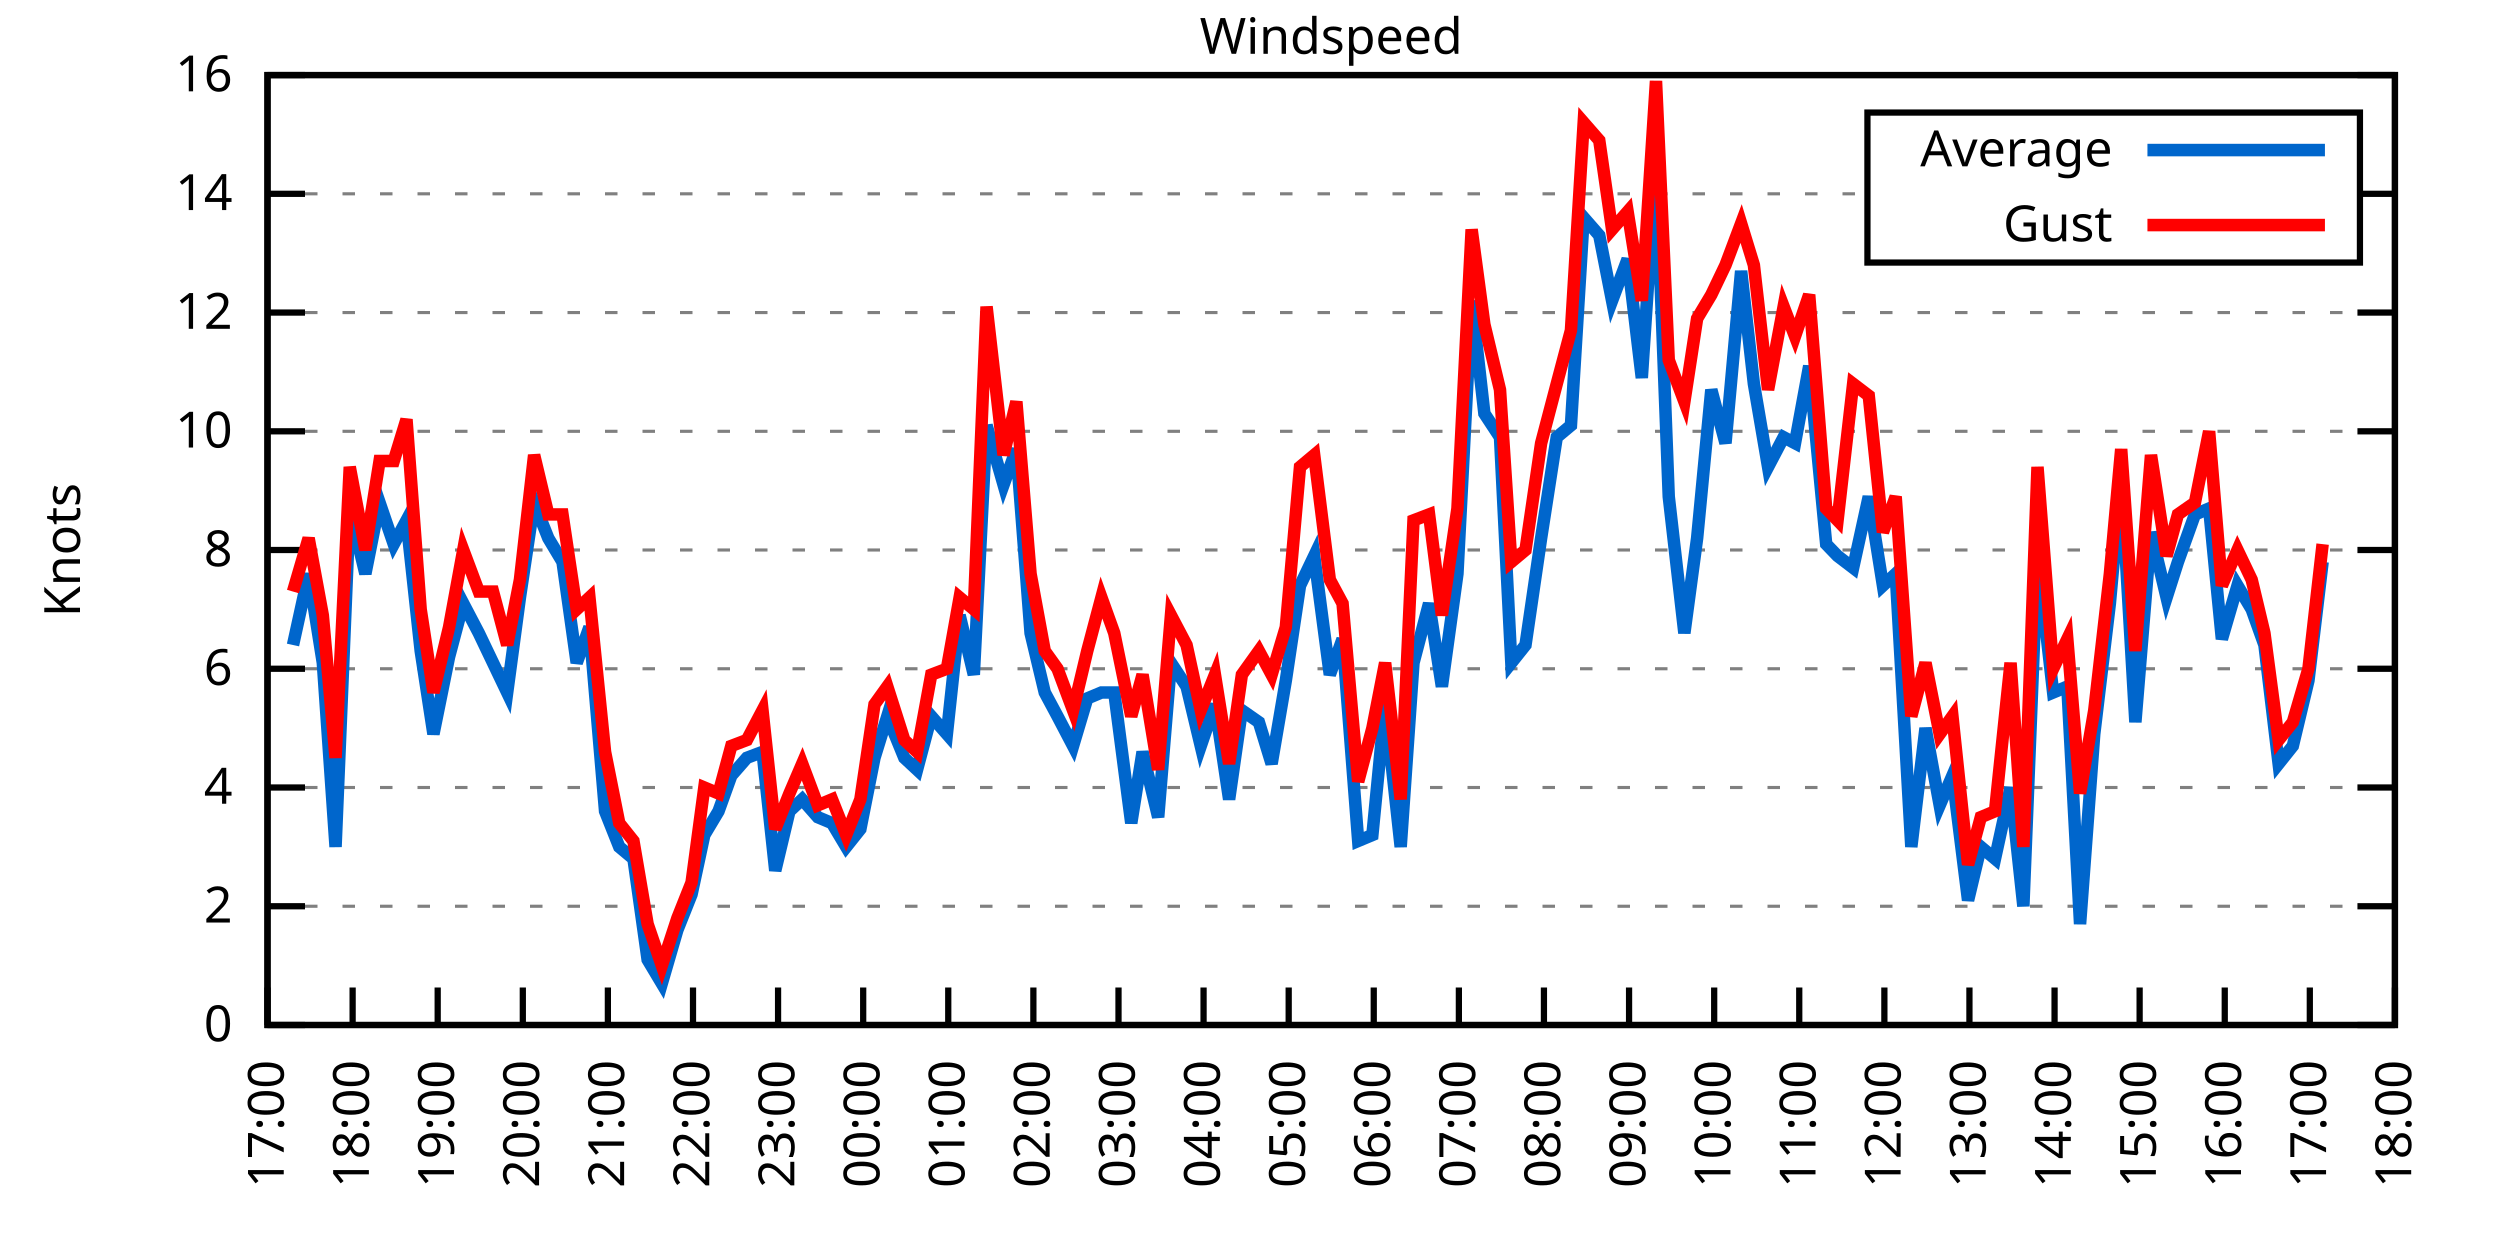
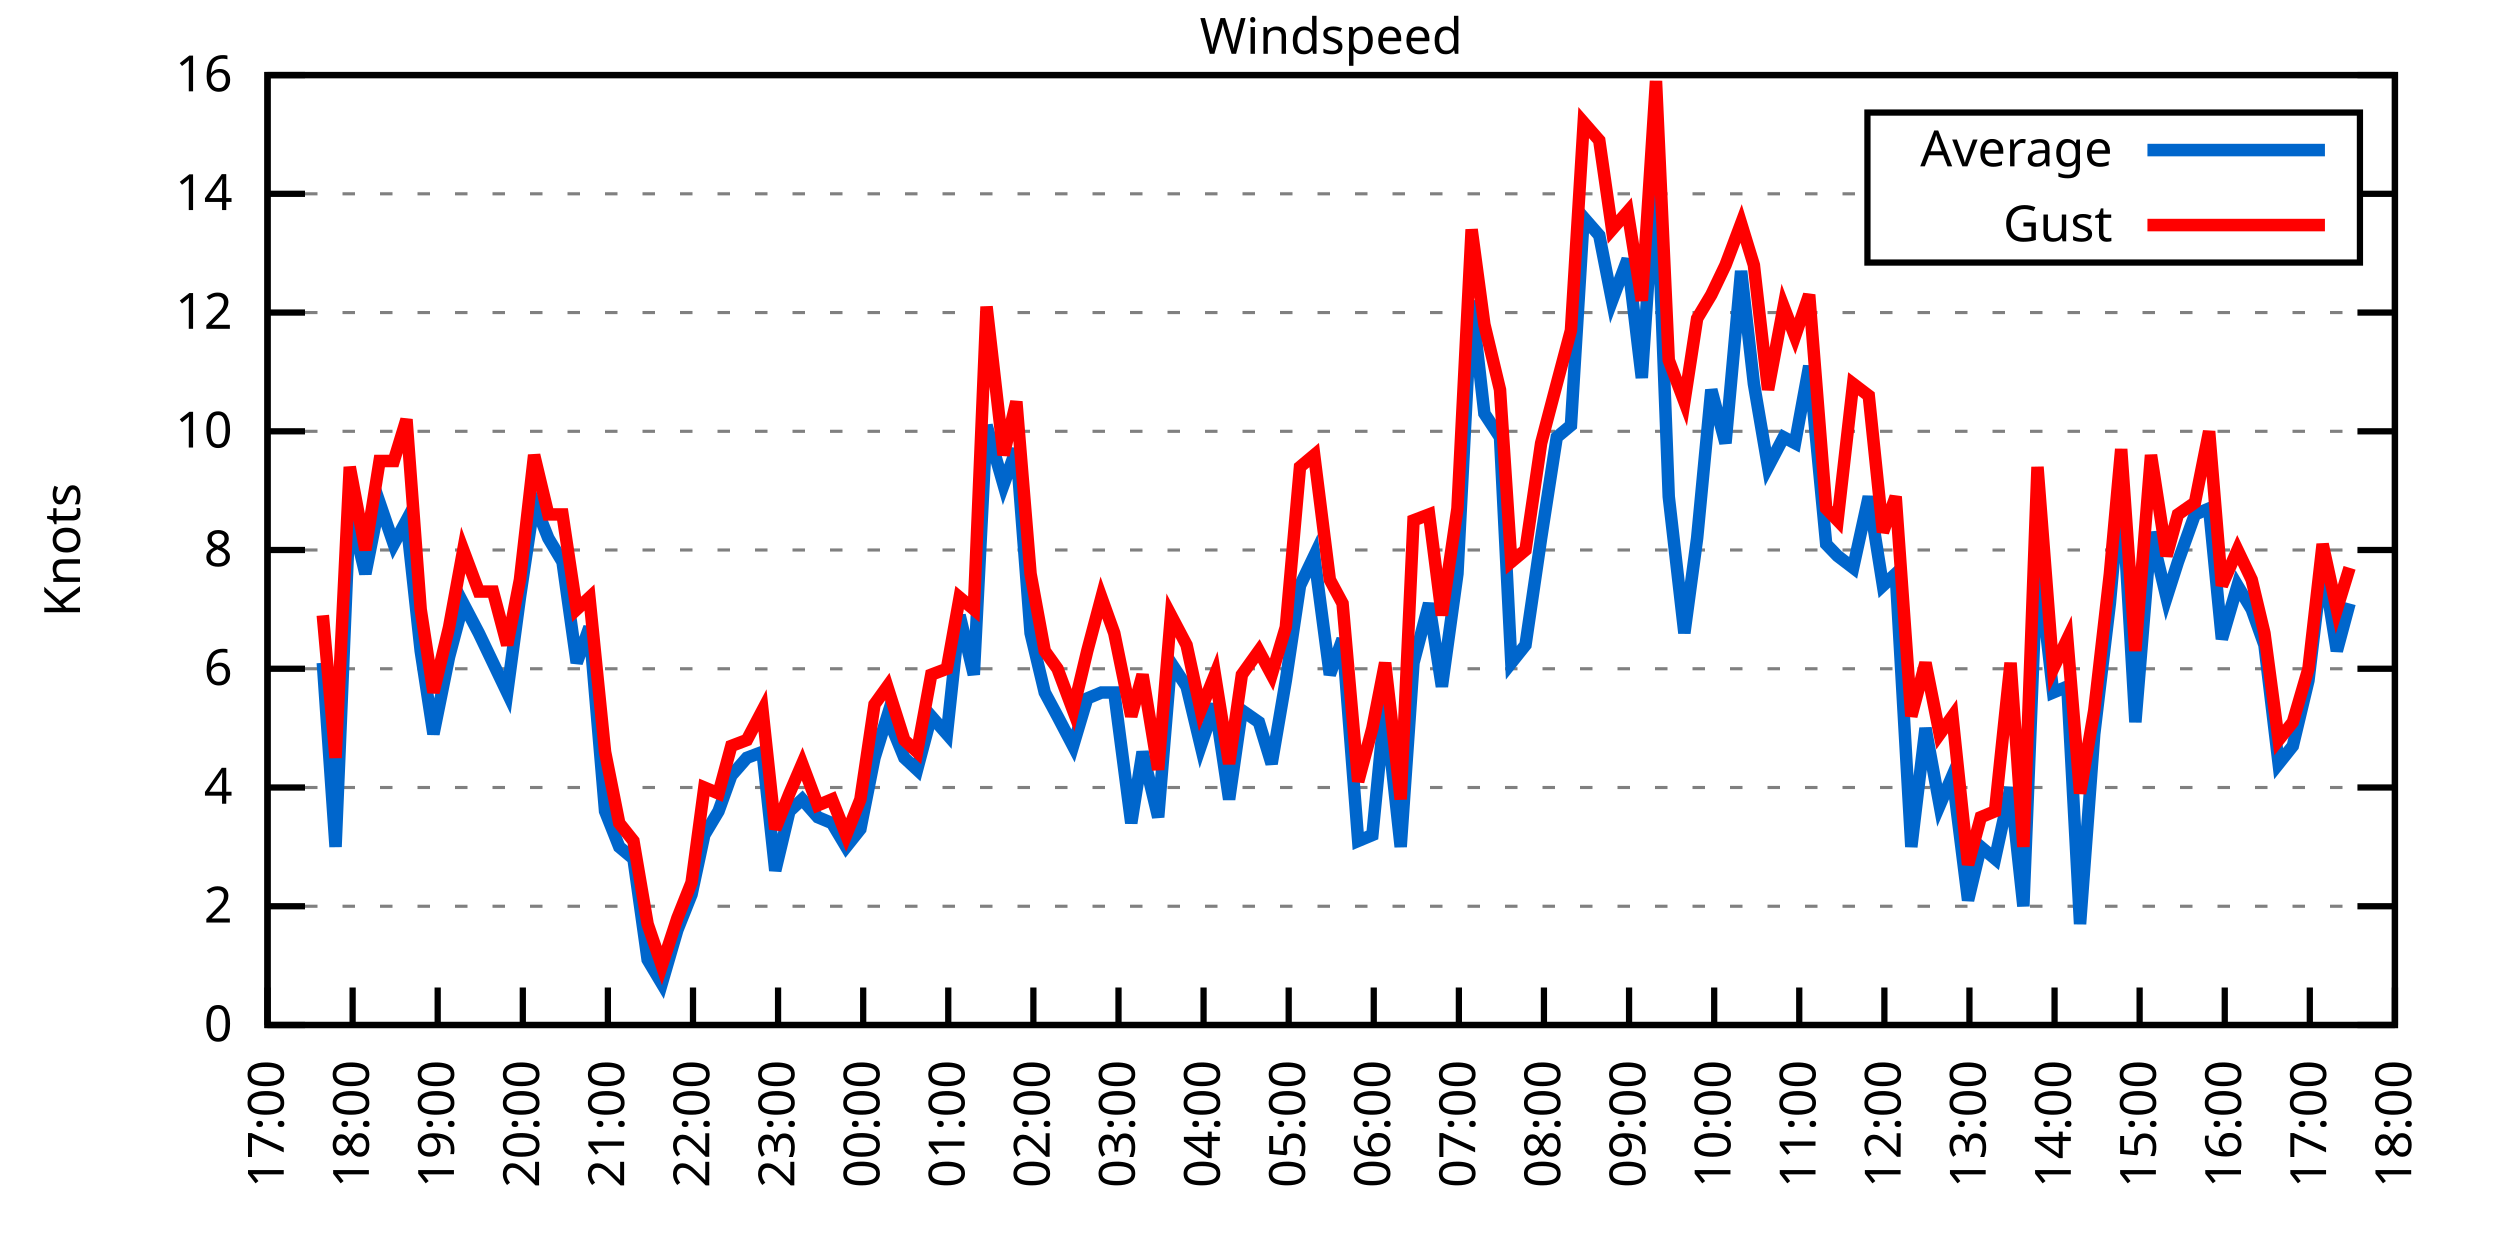
<svg xmlns="http://www.w3.org/2000/svg" xmlns:xlink="http://www.w3.org/1999/xlink" width="400" height="200" viewBox="0 0 400 200">
  <g id="gnuplot_canvas">
    <rect x="0" y="0" width="400" height="200" fill="none" />
    <defs>
      <circle id="gpDot" r="0.5" stroke-width="0.5" stroke="currentColor" />
      <path id="gpPt0" stroke-width="0.333" stroke="currentColor" d="M-1,0 h2 M0,-1 v2" />
      <path id="gpPt1" stroke-width="0.333" stroke="currentColor" d="M-1,-1 L1,1 M1,-1 L-1,1" />
      <path id="gpPt2" stroke-width="0.333" stroke="currentColor" d="M-1,0 L1,0 M0,-1 L0,1 M-1,-1 L1,1 M-1,1 L1,-1" />
      <rect id="gpPt3" stroke-width="0.333" stroke="currentColor" x="-1" y="-1" width="2" height="2" />
      <rect id="gpPt4" stroke-width="0.333" stroke="currentColor" fill="currentColor" x="-1" y="-1" width="2" height="2" />
      <circle id="gpPt5" stroke-width="0.333" stroke="currentColor" cx="0" cy="0" r="1" />
      <use xlink:href="#gpPt5" id="gpPt6" fill="currentColor" stroke="none" />
      <path id="gpPt7" stroke-width="0.333" stroke="currentColor" d="M0,-1.33 L-1.33,0.67 L1.33,0.67 z" />
      <use xlink:href="#gpPt7" id="gpPt8" fill="currentColor" stroke="none" />
      <use xlink:href="#gpPt7" id="gpPt9" stroke="currentColor" transform="rotate(180)" />
      <use xlink:href="#gpPt9" id="gpPt10" fill="currentColor" stroke="none" />
      <use xlink:href="#gpPt3" id="gpPt11" stroke="currentColor" transform="rotate(45)" />
      <use xlink:href="#gpPt11" id="gpPt12" fill="currentColor" stroke="none" />
      <path id="gpPt13" stroke-width="0.333" stroke="currentColor" d="M0,1.330 L1.265,0.411 L0.782,-1.067 L-0.782,-1.076 L-1.265,0.411 z" />
      <use xlink:href="#gpPt13" id="gpPt14" fill="currentColor" stroke="none" />
      <filter id="textbox" filterUnits="objectBoundingBox" x="0" y="0" height="1" width="1">
        <feFlood flood-color="white" flood-opacity="1" result="bgnd" />
        <feComposite in="SourceGraphic" in2="bgnd" operator="atop" />
      </filter>
      <filter id="greybox" filterUnits="objectBoundingBox" x="0" y="0" height="1" width="1">
        <feFlood flood-color="lightgrey" flood-opacity="1" result="grey" />
        <feComposite in="SourceGraphic" in2="grey" operator="atop" />
      </filter>
    </defs>
    <g fill="none" color="white" stroke="currentColor" stroke-width="1.00" stroke-linecap="butt" stroke-linejoin="miter">
</g>
    <g fill="none" color="black" stroke="currentColor" stroke-width="1.00" stroke-linecap="butt" stroke-linejoin="miter">
      <g stroke="none" shape-rendering="crispEdges">
        <polygon fill="rgb(255, 255, 255)" points="42.80,164.00 383.18,164.00 383.18,12.02 42.80,12.02 " />
      </g>
    </g>
    <g fill="none" color="black" stroke="currentColor" stroke-width="1.00" stroke-linecap="butt" stroke-linejoin="miter">
</g>
    <g fill="none" color="black" stroke="black" stroke-width="0.50" stroke-linecap="butt" stroke-linejoin="miter">
</g>
    <g fill="none" color="gray" stroke="currentColor" stroke-width="0.50" stroke-linecap="butt" stroke-linejoin="miter">
      <path stroke="gray" stroke-dasharray="2,4" class="gridline" d="M42.80,164.00 L383.19,164.00  " />
    </g>
    <g fill="none" color="gray" stroke="gray" stroke-width="1.00" stroke-linecap="butt" stroke-linejoin="miter">
</g>
    <g fill="none" color="black" stroke="currentColor" stroke-width="1.00" stroke-linecap="butt" stroke-linejoin="miter">
      <path stroke="black" d="M42.80,164.00 L48.80,164.00 M383.19,164.00 L377.19,164.00  " />
      <g transform="translate(37.20,166.60)" stroke="none" fill="black" font-family="Sans" font-size="8.00" text-anchor="end">
        <text>
          <tspan font-family="Sans"> 0</tspan>
        </text>
      </g>
    </g>
    <g fill="none" color="black" stroke="currentColor" stroke-width="1.00" stroke-linecap="butt" stroke-linejoin="miter">
</g>
    <g fill="none" color="black" stroke="black" stroke-width="0.50" stroke-linecap="butt" stroke-linejoin="miter">
</g>
    <g fill="none" color="gray" stroke="currentColor" stroke-width="0.50" stroke-linecap="butt" stroke-linejoin="miter">
      <path stroke="gray" stroke-dasharray="2,4" class="gridline" d="M42.80,145.00 L383.19,145.00  " />
    </g>
    <g fill="none" color="gray" stroke="gray" stroke-width="1.00" stroke-linecap="butt" stroke-linejoin="miter">
</g>
    <g fill="none" color="black" stroke="currentColor" stroke-width="1.00" stroke-linecap="butt" stroke-linejoin="miter">
      <path stroke="black" d="M42.80,145.00 L48.80,145.00 M383.19,145.00 L377.19,145.00  " />
      <g transform="translate(37.20,147.60)" stroke="none" fill="black" font-family="Sans" font-size="8.00" text-anchor="end">
        <text>
          <tspan font-family="Sans"> 2</tspan>
        </text>
      </g>
    </g>
    <g fill="none" color="black" stroke="currentColor" stroke-width="1.00" stroke-linecap="butt" stroke-linejoin="miter">
</g>
    <g fill="none" color="black" stroke="black" stroke-width="0.50" stroke-linecap="butt" stroke-linejoin="miter">
</g>
    <g fill="none" color="gray" stroke="currentColor" stroke-width="0.50" stroke-linecap="butt" stroke-linejoin="miter">
      <path stroke="gray" stroke-dasharray="2,4" class="gridline" d="M42.80,126.00 L383.19,126.00  " />
    </g>
    <g fill="none" color="gray" stroke="gray" stroke-width="1.00" stroke-linecap="butt" stroke-linejoin="miter">
</g>
    <g fill="none" color="black" stroke="currentColor" stroke-width="1.00" stroke-linecap="butt" stroke-linejoin="miter">
      <path stroke="black" d="M42.80,126.00 L48.80,126.00 M383.19,126.00 L377.19,126.00  " />
      <g transform="translate(37.20,128.60)" stroke="none" fill="black" font-family="Sans" font-size="8.00" text-anchor="end">
        <text>
          <tspan font-family="Sans"> 4</tspan>
        </text>
      </g>
    </g>
    <g fill="none" color="black" stroke="currentColor" stroke-width="1.00" stroke-linecap="butt" stroke-linejoin="miter">
</g>
    <g fill="none" color="black" stroke="black" stroke-width="0.50" stroke-linecap="butt" stroke-linejoin="miter">
</g>
    <g fill="none" color="gray" stroke="currentColor" stroke-width="0.50" stroke-linecap="butt" stroke-linejoin="miter">
      <path stroke="gray" stroke-dasharray="2,4" class="gridline" d="M42.80,107.00 L383.19,107.00  " />
    </g>
    <g fill="none" color="gray" stroke="gray" stroke-width="1.00" stroke-linecap="butt" stroke-linejoin="miter">
</g>
    <g fill="none" color="black" stroke="currentColor" stroke-width="1.00" stroke-linecap="butt" stroke-linejoin="miter">
      <path stroke="black" d="M42.80,107.00 L48.80,107.00 M383.19,107.00 L377.19,107.00  " />
      <g transform="translate(37.20,109.60)" stroke="none" fill="black" font-family="Sans" font-size="8.00" text-anchor="end">
        <text>
          <tspan font-family="Sans"> 6</tspan>
        </text>
      </g>
    </g>
    <g fill="none" color="black" stroke="currentColor" stroke-width="1.00" stroke-linecap="butt" stroke-linejoin="miter">
</g>
    <g fill="none" color="black" stroke="black" stroke-width="0.50" stroke-linecap="butt" stroke-linejoin="miter">
</g>
    <g fill="none" color="gray" stroke="currentColor" stroke-width="0.50" stroke-linecap="butt" stroke-linejoin="miter">
      <path stroke="gray" stroke-dasharray="2,4" class="gridline" d="M42.80,88.00 L383.19,88.00  " />
    </g>
    <g fill="none" color="gray" stroke="gray" stroke-width="1.00" stroke-linecap="butt" stroke-linejoin="miter">
</g>
    <g fill="none" color="black" stroke="currentColor" stroke-width="1.00" stroke-linecap="butt" stroke-linejoin="miter">
      <path stroke="black" d="M42.80,88.00 L48.80,88.00 M383.19,88.00 L377.19,88.00  " />
      <g transform="translate(37.20,90.60)" stroke="none" fill="black" font-family="Sans" font-size="8.00" text-anchor="end">
        <text>
          <tspan font-family="Sans"> 8</tspan>
        </text>
      </g>
    </g>
    <g fill="none" color="black" stroke="currentColor" stroke-width="1.00" stroke-linecap="butt" stroke-linejoin="miter">
</g>
    <g fill="none" color="black" stroke="black" stroke-width="0.50" stroke-linecap="butt" stroke-linejoin="miter">
</g>
    <g fill="none" color="gray" stroke="currentColor" stroke-width="0.50" stroke-linecap="butt" stroke-linejoin="miter">
      <path stroke="gray" stroke-dasharray="2,4" class="gridline" d="M42.80,69.01 L383.19,69.01  " />
    </g>
    <g fill="none" color="gray" stroke="gray" stroke-width="1.00" stroke-linecap="butt" stroke-linejoin="miter">
</g>
    <g fill="none" color="black" stroke="currentColor" stroke-width="1.00" stroke-linecap="butt" stroke-linejoin="miter">
      <path stroke="black" d="M42.80,69.01 L48.80,69.01 M383.19,69.01 L377.19,69.01  " />
      <g transform="translate(37.20,71.61)" stroke="none" fill="black" font-family="Sans" font-size="8.00" text-anchor="end">
        <text>
          <tspan font-family="Sans"> 10</tspan>
        </text>
      </g>
    </g>
    <g fill="none" color="black" stroke="currentColor" stroke-width="1.00" stroke-linecap="butt" stroke-linejoin="miter">
</g>
    <g fill="none" color="black" stroke="black" stroke-width="0.50" stroke-linecap="butt" stroke-linejoin="miter">
</g>
    <g fill="none" color="gray" stroke="currentColor" stroke-width="0.50" stroke-linecap="butt" stroke-linejoin="miter">
      <path stroke="gray" stroke-dasharray="2,4" class="gridline" d="M42.80,50.01 L383.19,50.01  " />
    </g>
    <g fill="none" color="gray" stroke="gray" stroke-width="1.00" stroke-linecap="butt" stroke-linejoin="miter">
</g>
    <g fill="none" color="black" stroke="currentColor" stroke-width="1.00" stroke-linecap="butt" stroke-linejoin="miter">
      <path stroke="black" d="M42.80,50.01 L48.80,50.01 M383.19,50.01 L377.19,50.01  " />
      <g transform="translate(37.20,52.61)" stroke="none" fill="black" font-family="Sans" font-size="8.00" text-anchor="end">
        <text>
          <tspan font-family="Sans"> 12</tspan>
        </text>
      </g>
    </g>
    <g fill="none" color="black" stroke="currentColor" stroke-width="1.00" stroke-linecap="butt" stroke-linejoin="miter">
</g>
    <g fill="none" color="black" stroke="black" stroke-width="0.50" stroke-linecap="butt" stroke-linejoin="miter">
</g>
    <g fill="none" color="gray" stroke="currentColor" stroke-width="0.50" stroke-linecap="butt" stroke-linejoin="miter">
      <path stroke="gray" stroke-dasharray="2,4" class="gridline" d="M42.80,31.01 L298.79,31.01 M377.59,31.01 L383.19,31.01  " />
    </g>
    <g fill="none" color="gray" stroke="gray" stroke-width="1.00" stroke-linecap="butt" stroke-linejoin="miter">
</g>
    <g fill="none" color="black" stroke="currentColor" stroke-width="1.00" stroke-linecap="butt" stroke-linejoin="miter">
      <path stroke="black" d="M42.80,31.01 L48.80,31.01 M383.19,31.01 L377.19,31.01  " />
      <g transform="translate(37.20,33.61)" stroke="none" fill="black" font-family="Sans" font-size="8.00" text-anchor="end">
        <text>
          <tspan font-family="Sans"> 14</tspan>
        </text>
      </g>
    </g>
    <g fill="none" color="black" stroke="currentColor" stroke-width="1.00" stroke-linecap="butt" stroke-linejoin="miter">
</g>
    <g fill="none" color="black" stroke="black" stroke-width="0.50" stroke-linecap="butt" stroke-linejoin="miter">
</g>
    <g fill="none" color="gray" stroke="currentColor" stroke-width="0.50" stroke-linecap="butt" stroke-linejoin="miter">
      <path stroke="gray" stroke-dasharray="2,4" class="gridline" d="M42.80,12.01 L383.19,12.01  " />
    </g>
    <g fill="none" color="gray" stroke="gray" stroke-width="1.00" stroke-linecap="butt" stroke-linejoin="miter">
</g>
    <g fill="none" color="black" stroke="currentColor" stroke-width="1.00" stroke-linecap="butt" stroke-linejoin="miter">
      <path stroke="black" d="M42.80,12.01 L48.80,12.01 M383.19,12.01 L377.19,12.01  " />
      <g transform="translate(37.20,14.61)" stroke="none" fill="black" font-family="Sans" font-size="8.00" text-anchor="end">
        <text>
          <tspan font-family="Sans"> 16</tspan>
        </text>
      </g>
    </g>
    <g fill="none" color="black" stroke="currentColor" stroke-width="1.00" stroke-linecap="butt" stroke-linejoin="miter">
      <path stroke="black" d="M42.80,164.00 L42.80,158.00  " />
      <g transform="translate(45.40,169.60) rotate(270.00)" stroke="none" fill="black" font-family="Sans" font-size="8.00" text-anchor="end">
        <text>
          <tspan font-family="Sans">17:00</tspan>
        </text>
      </g>
    </g>
    <g fill="none" color="black" stroke="currentColor" stroke-width="1.00" stroke-linecap="butt" stroke-linejoin="miter">
      <path stroke="black" d="M56.42,164.00 L56.42,158.00  " />
      <g transform="translate(59.02,169.60) rotate(270.00)" stroke="none" fill="black" font-family="Sans" font-size="8.00" text-anchor="end">
        <text>
          <tspan font-family="Sans">18:00</tspan>
        </text>
      </g>
    </g>
    <g fill="none" color="black" stroke="currentColor" stroke-width="1.00" stroke-linecap="butt" stroke-linejoin="miter">
      <path stroke="black" d="M70.03,164.00 L70.03,158.00  " />
      <g transform="translate(72.63,169.60) rotate(270.00)" stroke="none" fill="black" font-family="Sans" font-size="8.00" text-anchor="end">
        <text>
          <tspan font-family="Sans">19:00</tspan>
        </text>
      </g>
    </g>
    <g fill="none" color="black" stroke="currentColor" stroke-width="1.00" stroke-linecap="butt" stroke-linejoin="miter">
      <path stroke="black" d="M83.65,164.00 L83.65,158.00  " />
      <g transform="translate(86.25,169.60) rotate(270.00)" stroke="none" fill="black" font-family="Sans" font-size="8.00" text-anchor="end">
        <text>
          <tspan font-family="Sans">20:00</tspan>
        </text>
      </g>
    </g>
    <g fill="none" color="black" stroke="currentColor" stroke-width="1.00" stroke-linecap="butt" stroke-linejoin="miter">
      <path stroke="black" d="M97.26,164.00 L97.26,158.00  " />
      <g transform="translate(99.86,169.60) rotate(270.00)" stroke="none" fill="black" font-family="Sans" font-size="8.00" text-anchor="end">
        <text>
          <tspan font-family="Sans">21:00</tspan>
        </text>
      </g>
    </g>
    <g fill="none" color="black" stroke="currentColor" stroke-width="1.00" stroke-linecap="butt" stroke-linejoin="miter">
      <path stroke="black" d="M110.88,164.00 L110.88,158.00  " />
      <g transform="translate(113.48,169.60) rotate(270.00)" stroke="none" fill="black" font-family="Sans" font-size="8.00" text-anchor="end">
        <text>
          <tspan font-family="Sans">22:00</tspan>
        </text>
      </g>
    </g>
    <g fill="none" color="black" stroke="currentColor" stroke-width="1.00" stroke-linecap="butt" stroke-linejoin="miter">
      <path stroke="black" d="M124.49,164.00 L124.49,158.00  " />
      <g transform="translate(127.09,169.60) rotate(270.00)" stroke="none" fill="black" font-family="Sans" font-size="8.00" text-anchor="end">
        <text>
          <tspan font-family="Sans">23:00</tspan>
        </text>
      </g>
    </g>
    <g fill="none" color="black" stroke="currentColor" stroke-width="1.00" stroke-linecap="butt" stroke-linejoin="miter">
      <path stroke="black" d="M138.11,164.00 L138.11,158.00  " />
      <g transform="translate(140.71,169.60) rotate(270.00)" stroke="none" fill="black" font-family="Sans" font-size="8.00" text-anchor="end">
        <text>
          <tspan font-family="Sans">00:00</tspan>
        </text>
      </g>
    </g>
    <g fill="none" color="black" stroke="currentColor" stroke-width="1.00" stroke-linecap="butt" stroke-linejoin="miter">
      <path stroke="black" d="M151.72,164.00 L151.72,158.00  " />
      <g transform="translate(154.32,169.60) rotate(270.00)" stroke="none" fill="black" font-family="Sans" font-size="8.00" text-anchor="end">
        <text>
          <tspan font-family="Sans">01:00</tspan>
        </text>
      </g>
    </g>
    <g fill="none" color="black" stroke="currentColor" stroke-width="1.00" stroke-linecap="butt" stroke-linejoin="miter">
      <path stroke="black" d="M165.34,164.00 L165.34,158.00  " />
      <g transform="translate(167.94,169.60) rotate(270.00)" stroke="none" fill="black" font-family="Sans" font-size="8.00" text-anchor="end">
        <text>
          <tspan font-family="Sans">02:00</tspan>
        </text>
      </g>
    </g>
    <g fill="none" color="black" stroke="currentColor" stroke-width="1.00" stroke-linecap="butt" stroke-linejoin="miter">
      <path stroke="black" d="M178.96,164.00 L178.96,158.00  " />
      <g transform="translate(181.56,169.60) rotate(270.00)" stroke="none" fill="black" font-family="Sans" font-size="8.00" text-anchor="end">
        <text>
          <tspan font-family="Sans">03:00</tspan>
        </text>
      </g>
    </g>
    <g fill="none" color="black" stroke="currentColor" stroke-width="1.00" stroke-linecap="butt" stroke-linejoin="miter">
      <path stroke="black" d="M192.57,164.00 L192.57,158.00  " />
      <g transform="translate(195.17,169.60) rotate(270.00)" stroke="none" fill="black" font-family="Sans" font-size="8.00" text-anchor="end">
        <text>
          <tspan font-family="Sans">04:00</tspan>
        </text>
      </g>
    </g>
    <g fill="none" color="black" stroke="currentColor" stroke-width="1.00" stroke-linecap="butt" stroke-linejoin="miter">
      <path stroke="black" d="M206.19,164.00 L206.19,158.00  " />
      <g transform="translate(208.79,169.60) rotate(270.00)" stroke="none" fill="black" font-family="Sans" font-size="8.00" text-anchor="end">
        <text>
          <tspan font-family="Sans">05:00</tspan>
        </text>
      </g>
    </g>
    <g fill="none" color="black" stroke="currentColor" stroke-width="1.00" stroke-linecap="butt" stroke-linejoin="miter">
      <path stroke="black" d="M219.80,164.00 L219.80,158.00  " />
      <g transform="translate(222.40,169.60) rotate(270.00)" stroke="none" fill="black" font-family="Sans" font-size="8.00" text-anchor="end">
        <text>
          <tspan font-family="Sans">06:00</tspan>
        </text>
      </g>
    </g>
    <g fill="none" color="black" stroke="currentColor" stroke-width="1.00" stroke-linecap="butt" stroke-linejoin="miter">
      <path stroke="black" d="M233.42,164.00 L233.42,158.00  " />
      <g transform="translate(236.02,169.60) rotate(270.00)" stroke="none" fill="black" font-family="Sans" font-size="8.00" text-anchor="end">
        <text>
          <tspan font-family="Sans">07:00</tspan>
        </text>
      </g>
    </g>
    <g fill="none" color="black" stroke="currentColor" stroke-width="1.00" stroke-linecap="butt" stroke-linejoin="miter">
      <path stroke="black" d="M247.03,164.00 L247.03,158.00  " />
      <g transform="translate(249.63,169.60) rotate(270.00)" stroke="none" fill="black" font-family="Sans" font-size="8.00" text-anchor="end">
        <text>
          <tspan font-family="Sans">08:00</tspan>
        </text>
      </g>
    </g>
    <g fill="none" color="black" stroke="currentColor" stroke-width="1.00" stroke-linecap="butt" stroke-linejoin="miter">
      <path stroke="black" d="M260.65,164.00 L260.65,158.00  " />
      <g transform="translate(263.25,169.60) rotate(270.00)" stroke="none" fill="black" font-family="Sans" font-size="8.00" text-anchor="end">
        <text>
          <tspan font-family="Sans">09:00</tspan>
        </text>
      </g>
    </g>
    <g fill="none" color="black" stroke="currentColor" stroke-width="1.00" stroke-linecap="butt" stroke-linejoin="miter">
      <path stroke="black" d="M274.27,164.00 L274.27,158.00  " />
      <g transform="translate(276.87,169.60) rotate(270.00)" stroke="none" fill="black" font-family="Sans" font-size="8.00" text-anchor="end">
        <text>
          <tspan font-family="Sans">10:00</tspan>
        </text>
      </g>
    </g>
    <g fill="none" color="black" stroke="currentColor" stroke-width="1.00" stroke-linecap="butt" stroke-linejoin="miter">
      <path stroke="black" d="M287.88,164.00 L287.88,158.00  " />
      <g transform="translate(290.48,169.60) rotate(270.00)" stroke="none" fill="black" font-family="Sans" font-size="8.00" text-anchor="end">
        <text>
          <tspan font-family="Sans">11:00</tspan>
        </text>
      </g>
    </g>
    <g fill="none" color="black" stroke="currentColor" stroke-width="1.00" stroke-linecap="butt" stroke-linejoin="miter">
      <path stroke="black" d="M301.50,164.00 L301.50,158.00  " />
      <g transform="translate(304.10,169.60) rotate(270.00)" stroke="none" fill="black" font-family="Sans" font-size="8.00" text-anchor="end">
        <text>
          <tspan font-family="Sans">12:00</tspan>
        </text>
      </g>
    </g>
    <g fill="none" color="black" stroke="currentColor" stroke-width="1.00" stroke-linecap="butt" stroke-linejoin="miter">
      <path stroke="black" d="M315.11,164.00 L315.11,158.00  " />
      <g transform="translate(317.71,169.60) rotate(270.00)" stroke="none" fill="black" font-family="Sans" font-size="8.00" text-anchor="end">
        <text>
          <tspan font-family="Sans">13:00</tspan>
        </text>
      </g>
    </g>
    <g fill="none" color="black" stroke="currentColor" stroke-width="1.00" stroke-linecap="butt" stroke-linejoin="miter">
      <path stroke="black" d="M328.73,164.00 L328.73,158.00  " />
      <g transform="translate(331.33,169.60) rotate(270.00)" stroke="none" fill="black" font-family="Sans" font-size="8.00" text-anchor="end">
        <text>
          <tspan font-family="Sans">14:00</tspan>
        </text>
      </g>
    </g>
    <g fill="none" color="black" stroke="currentColor" stroke-width="1.00" stroke-linecap="butt" stroke-linejoin="miter">
      <path stroke="black" d="M342.34,164.00 L342.34,158.00  " />
      <g transform="translate(344.94,169.60) rotate(270.00)" stroke="none" fill="black" font-family="Sans" font-size="8.00" text-anchor="end">
        <text>
          <tspan font-family="Sans">15:00</tspan>
        </text>
      </g>
    </g>
    <g fill="none" color="black" stroke="currentColor" stroke-width="1.00" stroke-linecap="butt" stroke-linejoin="miter">
      <path stroke="black" d="M355.96,164.00 L355.96,158.00  " />
      <g transform="translate(358.56,169.60) rotate(270.00)" stroke="none" fill="black" font-family="Sans" font-size="8.00" text-anchor="end">
        <text>
          <tspan font-family="Sans">16:00</tspan>
        </text>
      </g>
    </g>
    <g fill="none" color="black" stroke="currentColor" stroke-width="1.00" stroke-linecap="butt" stroke-linejoin="miter">
      <path stroke="black" d="M369.57,164.00 L369.57,158.00  " />
      <g transform="translate(372.17,169.60) rotate(270.00)" stroke="none" fill="black" font-family="Sans" font-size="8.00" text-anchor="end">
        <text>
          <tspan font-family="Sans">17:00</tspan>
        </text>
      </g>
    </g>
    <g fill="none" color="black" stroke="currentColor" stroke-width="1.00" stroke-linecap="butt" stroke-linejoin="miter">
      <path stroke="black" d="M383.19,164.00 L383.19,158.00  " />
      <g transform="translate(385.79,169.60) rotate(270.00)" stroke="none" fill="black" font-family="Sans" font-size="8.00" text-anchor="end">
        <text>
          <tspan font-family="Sans">18:00</tspan>
        </text>
      </g>
    </g>
    <g fill="none" color="black" stroke="currentColor" stroke-width="1.00" stroke-linecap="butt" stroke-linejoin="miter">
</g>
    <g fill="none" color="black" stroke="currentColor" stroke-width="1.00" stroke-linecap="butt" stroke-linejoin="miter">
      <path stroke="black" d="M42.80,12.01 L42.80,164.00 L383.19,164.00 L383.19,12.01 L42.80,12.01 Z  " />
    </g>
    <g fill="none" color="black" stroke="currentColor" stroke-width="1.00" stroke-linecap="butt" stroke-linejoin="miter">
</g>
    <g fill="none" color="black" stroke="currentColor" stroke-width="1.00" stroke-linecap="butt" stroke-linejoin="miter">
      <path stroke="black" d="M298.79,42.01 L298.79,18.01 L377.59,18.01 L377.59,42.01 L298.79,42.01 Z  " />
    </g>
    <g id="Windspeed_plot_1">
      <g fill="none" color="white" stroke="black" stroke-width="2.00" stroke-linecap="butt" stroke-linejoin="miter">
</g>
      <g fill="none" color="black" stroke="currentColor" stroke-width="2.00" stroke-linecap="butt" stroke-linejoin="miter">
        <g transform="translate(337.99,26.61)" stroke="none" fill="black" font-family="Sans" font-size="8.00" text-anchor="end">
          <text>
            <tspan font-family="Sans">Average</tspan>
          </text>
        </g>
      </g>
      <g fill="none" color="black" stroke="currentColor" stroke-width="2.00" stroke-linecap="butt" stroke-linejoin="miter">
-         <path stroke="rgb(  0, 102, 204)" d="M343.59,24.01 L371.99,24.01 M46.88,103.20 L49.38,91.80 L51.65,106.05 L53.69,135.50 L55.96,81.36 L58.46,91.80   L60.73,80.41 L63.00,87.06 L65.04,83.26 L67.31,104.15 L69.35,117.45 L71.85,105.10 L74.12,96.55 L76.61,101.30   L78.88,106.05 L81.15,110.80 L83.19,95.60 L85.46,80.41 L87.73,86.11 L90.00,89.90 L92.27,106.05 L94.31,100.35   L96.81,129.80 L99.08,135.50 L101.35,137.40 L103.62,153.55 L105.89,157.35 L108.38,148.80 L110.65,143.10 L112.69,133.60   L114.96,129.80 L117.01,124.10 L119.50,121.25 L122.00,120.30 L124.04,139.30 L126.31,129.80 L128.35,127.90 L130.85,130.75   L133.12,131.70 L135.39,135.50 L137.66,132.65 L139.92,121.25 L141.97,114.60 L144.69,121.25 L146.73,123.15 L149.00,114.60   L151.50,117.45 L153.54,98.45 L155.81,107.95 L157.85,68.06 L160.57,77.56 L162.62,71.86 L164.89,101.30 L167.16,110.80   L169.20,114.60 L171.69,119.35 L173.96,111.75 L176.23,110.80 L178.28,110.80 L181.00,131.70 L182.81,120.30 L185.31,130.75   L187.35,106.05 L189.85,109.85 L192.12,119.35 L194.39,112.70 L196.66,127.90 L198.70,113.65 L201.42,115.55 L203.46,122.20   L205.73,108.90 L208.00,93.70 L210.27,88.95 L212.77,107.95 L214.81,102.25 L217.31,134.55 L219.58,133.60 L221.62,112.70   L224.11,135.50 L226.16,106.05 L228.65,96.55 L230.70,109.85 L233.19,91.80 L235.46,48.11 L237.50,66.16 L240.00,69.96   L241.81,106.05 L244.08,103.20 L246.58,86.11 L249.08,69.96 L251.35,68.06 L253.39,34.81 L255.88,37.66 L257.93,48.11   L260.42,41.46 L262.69,60.46 L264.96,26.26 L267.00,79.46 L269.50,101.30 L271.54,86.11 L273.81,62.36 L276.08,70.91   L278.58,43.36 L280.62,61.41 L282.89,74.71 L285.38,69.96 L287.20,70.91 L289.47,58.56 L292.19,87.06 L294.01,88.95   L296.50,90.85 L299.00,79.46 L301.27,93.70 L303.31,91.80 L305.81,135.50 L308.08,116.50 L310.35,128.85 L312.39,124.10   L314.89,144.05 L316.93,135.50 L319.20,137.40 L321.69,126.00 L323.74,145.00 L326.00,88.95 L328.50,110.80 L330.77,109.85   L332.81,147.85 L335.08,117.45 L337.58,96.55 L339.39,76.61 L341.66,115.55 L344.16,85.16 L346.65,95.60 L348.47,89.90   L351.19,82.31 L353.46,81.36 L355.50,102.25 L358.00,93.70 L360.27,97.50 L362.31,103.20 L364.58,122.20 L366.85,119.35   L369.35,108.90 L371.62,89.90  " />
+         <path stroke="rgb(  0, 102, 204)" d="M343.59,24.01 L371.99,24.01 M51.65,106.05 L53.69,135.50 L55.96,81.36 L58.46,91.80 L60.73,80.41 L63.00,87.06   L65.04,83.26 L67.31,104.15 L69.35,117.45 L71.85,105.10 L74.12,96.55 L76.61,101.30 L78.88,106.05 L81.15,110.80   L83.19,95.60 L85.46,80.41 L87.73,86.11 L90.00,89.90 L92.27,106.05 L94.31,100.35 L96.81,129.80 L99.08,135.50   L101.35,137.40 L103.62,153.55 L105.89,157.35 L108.38,148.80 L110.65,143.10 L112.69,133.60 L114.96,129.80 L117.01,124.10   L119.50,121.25 L122.00,120.30 L124.04,139.30 L126.31,129.80 L128.35,127.90 L130.85,130.75 L133.12,131.70 L135.39,135.50   L137.66,132.65 L139.92,121.25 L141.97,114.60 L144.69,121.25 L146.73,123.15 L149.00,114.60 L151.50,117.45 L153.54,98.45   L155.81,107.95 L157.85,68.06 L160.57,77.56 L162.62,71.86 L164.89,101.30 L167.16,110.80 L169.20,114.60 L171.69,119.35   L173.96,111.75 L176.23,110.80 L178.28,110.80 L181.00,131.70 L182.81,120.30 L185.31,130.75 L187.35,106.05 L189.85,109.85   L192.12,119.35 L194.39,112.70 L196.66,127.90 L198.70,113.65 L201.42,115.55 L203.46,122.20 L205.73,108.90 L208.00,93.70   L210.27,88.95 L212.77,107.95 L214.81,102.25 L217.31,134.55 L219.58,133.60 L221.62,112.70 L224.11,135.50 L226.16,106.05   L228.65,96.55 L230.70,109.85 L233.19,91.80 L235.46,48.11 L237.50,66.16 L240.00,69.96 L241.81,106.05 L244.08,103.20   L246.58,86.11 L249.08,69.96 L251.35,68.06 L253.39,34.81 L255.88,37.66 L257.93,48.11 L260.42,41.46 L262.69,60.46   L264.96,26.26 L267.00,79.46 L269.50,101.30 L271.54,86.11 L273.81,62.36 L276.08,70.91 L278.58,43.36 L280.62,61.41   L282.89,74.71 L285.38,69.96 L287.20,70.91 L289.47,58.56 L292.19,87.06 L294.01,88.95 L296.50,90.85 L299.00,79.46   L301.27,93.70 L303.31,91.80 L305.81,135.50 L308.08,116.50 L310.35,128.85 L312.39,124.10 L314.89,144.05 L316.93,135.50   L319.20,137.40 L321.69,126.00 L323.74,145.00 L326.00,88.95 L328.50,110.80 L330.77,109.85 L332.81,147.85 L335.08,117.45   L337.58,96.55 L339.39,76.61 L341.66,115.55 L344.16,85.16 L346.65,95.60 L348.47,89.90 L351.19,82.31 L353.46,81.36   L355.50,102.25 L358.00,93.70 L360.27,97.50 L362.31,103.20 L364.58,122.20 L366.85,119.35 L369.35,108.90 L371.62,89.90   L373.89,104.15 L375.93,96.55  " />
      </g>
    </g>
    <g id="Windspeed_plot_2">
      <g fill="none" color="black" stroke="currentColor" stroke-width="2.00" stroke-linecap="butt" stroke-linejoin="miter">
        <g transform="translate(337.99,38.61)" stroke="none" fill="black" font-family="Sans" font-size="8.00" text-anchor="end">
          <text>
            <tspan font-family="Sans">Gust</tspan>
          </text>
        </g>
      </g>
      <g fill="none" color="black" stroke="currentColor" stroke-width="2.00" stroke-linecap="butt" stroke-linejoin="miter">
-         <path stroke="rgb(255,   0,   0)" d="M343.59,36.01 L371.99,36.01 M46.88,94.65 L49.38,86.11 L51.65,98.45 L53.69,121.25 L55.96,74.71 L58.46,88.00   L60.73,73.76 L63.00,73.76 L65.04,67.11 L67.31,97.50 L69.35,110.80 L71.85,100.35 L74.12,88.00 L76.61,94.65   L78.88,94.65 L81.15,103.20 L83.19,92.75 L85.46,72.81 L87.73,82.31 L90.00,82.31 L92.27,97.50 L94.31,95.60   L96.81,120.30 L99.08,131.70 L101.35,134.55 L103.62,147.85 L105.89,154.50 L108.38,146.90 L110.65,141.20 L112.69,126.00   L114.96,126.95 L117.01,119.35 L119.50,118.40 L122.00,113.65 L124.04,132.65 L126.31,126.95 L128.35,122.20 L130.85,128.85   L133.12,127.90 L135.39,133.60 L137.66,127.90 L139.92,112.70 L141.97,109.85 L144.69,118.40 L146.73,120.30 L149.00,107.95   L151.50,107.00 L153.54,95.60 L155.81,97.50 L157.85,49.06 L160.57,72.81 L162.62,64.26 L164.89,91.80 L167.16,104.15   L169.20,107.00 L171.69,113.65 L173.96,104.15 L176.23,95.60 L178.28,101.30 L181.00,114.60 L182.81,107.95 L185.31,123.15   L187.35,98.45 L189.85,103.20 L192.12,113.65 L194.39,107.95 L196.66,122.20 L198.70,107.95 L201.42,104.15 L203.46,107.95   L205.73,100.35 L208.00,74.71 L210.27,72.81 L212.77,92.75 L214.81,96.55 L217.31,125.05 L219.58,116.50 L221.62,106.05   L224.11,127.90 L226.16,83.26 L228.65,82.31 L230.70,98.45 L233.19,81.36 L235.46,36.71 L237.50,51.91 L240.00,62.36   L241.81,89.90 L244.08,88.00 L246.58,70.91 L249.08,61.41 L251.35,52.86 L253.39,19.61 L255.88,22.46 L257.93,36.71   L260.42,33.86 L262.69,48.11 L264.96,12.96 L267.00,57.61 L269.50,64.26 L271.54,50.96 L273.81,47.16 L276.08,42.41   L278.58,35.76 L280.62,42.41 L282.89,62.36 L285.38,49.06 L287.20,53.81 L289.47,47.16 L292.19,81.36 L294.01,83.26   L296.50,61.41 L299.00,63.31 L301.27,85.16 L303.31,79.46 L305.81,114.60 L308.08,106.05 L310.35,117.45 L312.39,114.60   L314.89,138.35 L316.93,130.75 L319.20,129.80 L321.69,106.05 L323.74,135.50 L326.00,74.71 L328.50,107.00 L330.77,102.25   L332.81,126.95 L335.08,113.65 L337.58,91.80 L339.39,71.86 L341.66,104.15 L344.16,72.81 L346.65,88.95 L348.47,82.31   L351.19,80.41 L353.46,69.01 L355.50,93.70 L358.00,88.00 L360.27,92.75 L362.31,101.30 L364.58,118.40 L366.85,115.55   L369.35,107.00 L371.62,87.06  " />
+         <path stroke="rgb(255,   0,   0)" d="M343.59,36.01 L371.99,36.01 M51.65,98.45 L53.69,121.25 L55.96,74.71 L58.46,88.00 L60.73,73.76 L63.00,73.76   L65.04,67.11 L67.31,97.50 L69.35,110.80 L71.85,100.35 L74.12,88.00 L76.61,94.65 L78.88,94.65 L81.15,103.20   L83.19,92.75 L85.46,72.81 L87.73,82.31 L90.00,82.31 L92.27,97.50 L94.31,95.60 L96.81,120.30 L99.08,131.70   L101.35,134.55 L103.62,147.85 L105.89,154.50 L108.38,146.90 L110.65,141.20 L112.69,126.00 L114.96,126.95 L117.01,119.35   L119.50,118.40 L122.00,113.65 L124.04,132.65 L126.31,126.95 L128.35,122.20 L130.85,128.85 L133.12,127.90 L135.39,133.60   L137.66,127.90 L139.92,112.70 L141.97,109.85 L144.69,118.40 L146.73,120.30 L149.00,107.95 L151.50,107.00 L153.54,95.60   L155.81,97.50 L157.85,49.06 L160.57,72.81 L162.62,64.26 L164.89,91.80 L167.16,104.15 L169.20,107.00 L171.69,113.65   L173.96,104.15 L176.23,95.60 L178.28,101.30 L181.00,114.60 L182.81,107.95 L185.31,123.15 L187.35,98.45 L189.85,103.20   L192.12,113.65 L194.39,107.95 L196.66,122.20 L198.70,107.95 L201.42,104.15 L203.46,107.95 L205.73,100.35 L208.00,74.71   L210.27,72.81 L212.77,92.75 L214.81,96.55 L217.31,125.05 L219.58,116.50 L221.62,106.05 L224.11,127.90 L226.16,83.26   L228.65,82.31 L230.70,98.45 L233.19,81.36 L235.46,36.71 L237.50,51.91 L240.00,62.36 L241.81,89.90 L244.08,88.00   L246.58,70.91 L249.08,61.41 L251.35,52.86 L253.39,19.61 L255.88,22.46 L257.93,36.71 L260.42,33.86 L262.69,48.11   L264.96,12.96 L267.00,57.61 L269.50,64.26 L271.54,50.96 L273.81,47.16 L276.08,42.41 L278.58,35.76 L280.62,42.41   L282.89,62.36 L285.38,49.06 L287.20,53.81 L289.47,47.16 L292.19,81.36 L294.01,83.26 L296.50,61.41 L299.00,63.31   L301.27,85.16 L303.31,79.46 L305.81,114.60 L308.08,106.05 L310.35,117.45 L312.39,114.60 L314.89,138.35 L316.93,130.75   L319.20,129.80 L321.69,106.05 L323.74,135.50 L326.00,74.71 L328.50,107.00 L330.77,102.25 L332.81,126.95 L335.08,113.65   L337.58,91.80 L339.39,71.86 L341.66,104.15 L344.16,72.81 L346.65,88.95 L348.47,82.31 L351.19,80.41 L353.46,69.01   L355.50,93.70 L358.00,88.00 L360.27,92.75 L362.31,101.30 L364.58,118.40 L366.85,115.55 L369.35,107.00 L371.62,87.06   L373.89,97.50 L375.93,90.85  " />
      </g>
    </g>
    <g fill="none" color="black" stroke="currentColor" stroke-width="2.00" stroke-linecap="butt" stroke-linejoin="miter">
</g>
    <g fill="none" color="black" stroke="black" stroke-width="1.00" stroke-linecap="butt" stroke-linejoin="miter">
</g>
    <g fill="none" color="black" stroke="currentColor" stroke-width="1.00" stroke-linecap="butt" stroke-linejoin="miter">
      <path stroke="black" d="M42.80,12.01 L42.80,164.00 L383.19,164.00 L383.19,12.01 L42.80,12.01 Z  " />
      <g transform="translate(12.80,88.01) rotate(270.00)" stroke="none" fill="black" font-family="Sans" font-size="8.00" text-anchor="middle">
        <text>
          <tspan font-family="Sans">Knots</tspan>
        </text>
      </g>
    </g>
    <g fill="none" color="black" stroke="currentColor" stroke-width="1.00" stroke-linecap="butt" stroke-linejoin="miter">
</g>
    <g fill="none" color="black" stroke="currentColor" stroke-width="1.00" stroke-linecap="butt" stroke-linejoin="miter">
      <g transform="translate(212.99,8.61)" stroke="none" fill="black" font-family="Sans" font-size="8.00" text-anchor="middle">
        <text>
          <tspan font-family="Sans">Windspeed</tspan>
        </text>
      </g>
    </g>
    <g fill="none" color="black" stroke="currentColor" stroke-width="1.00" stroke-linecap="butt" stroke-linejoin="miter">
</g>
  </g>
</svg>
